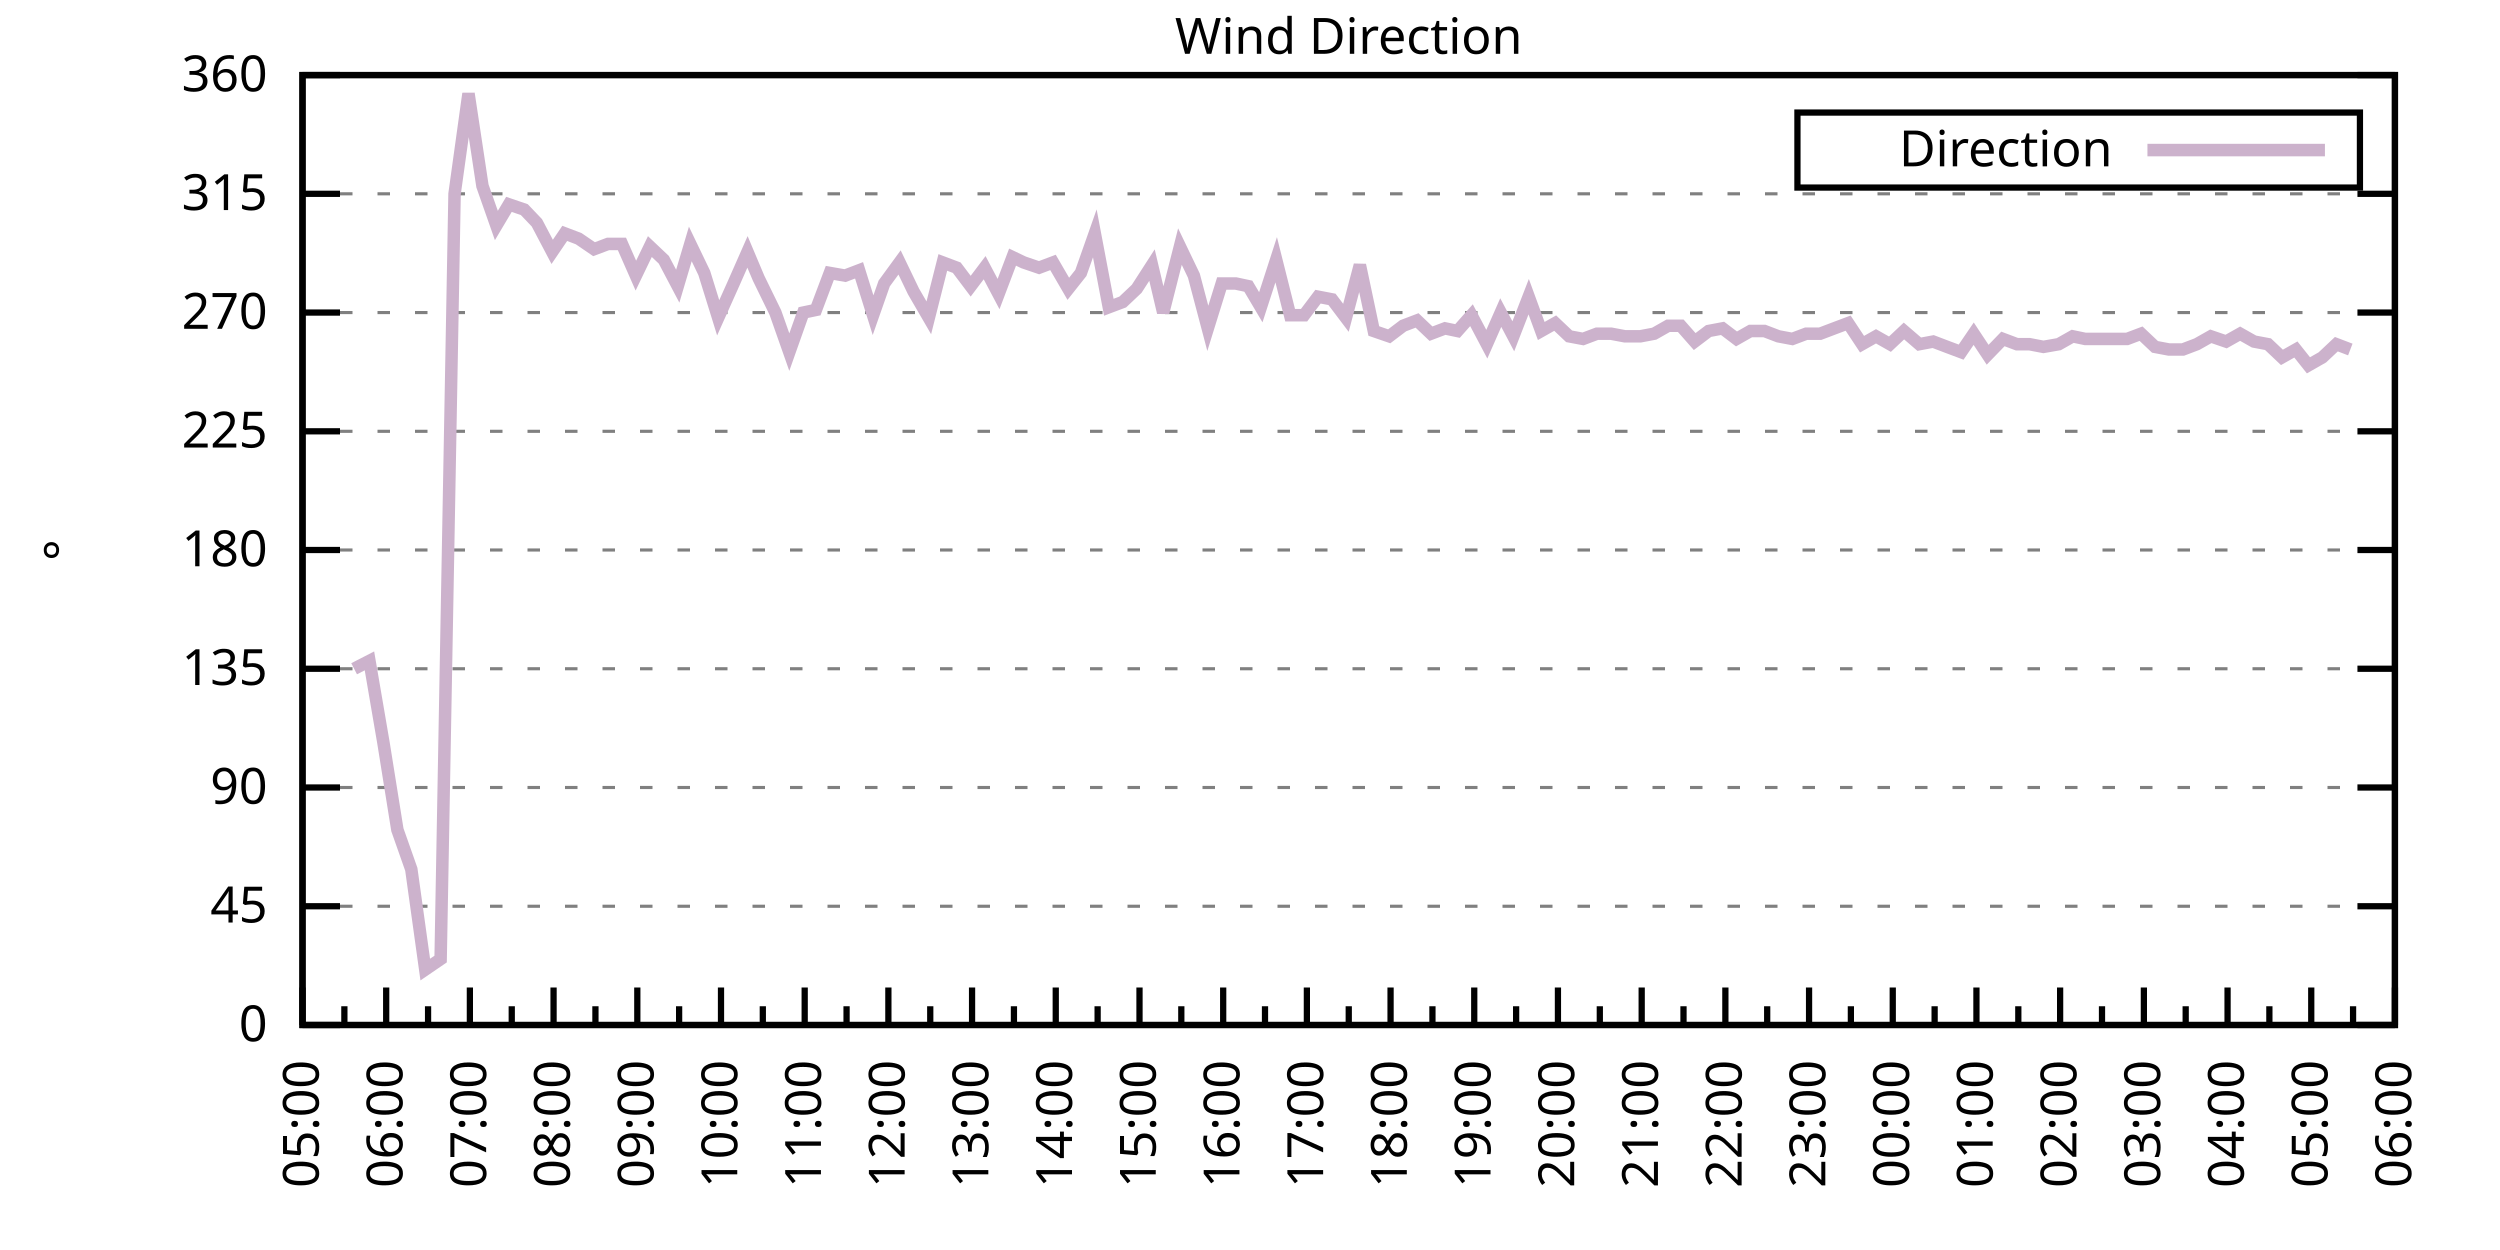
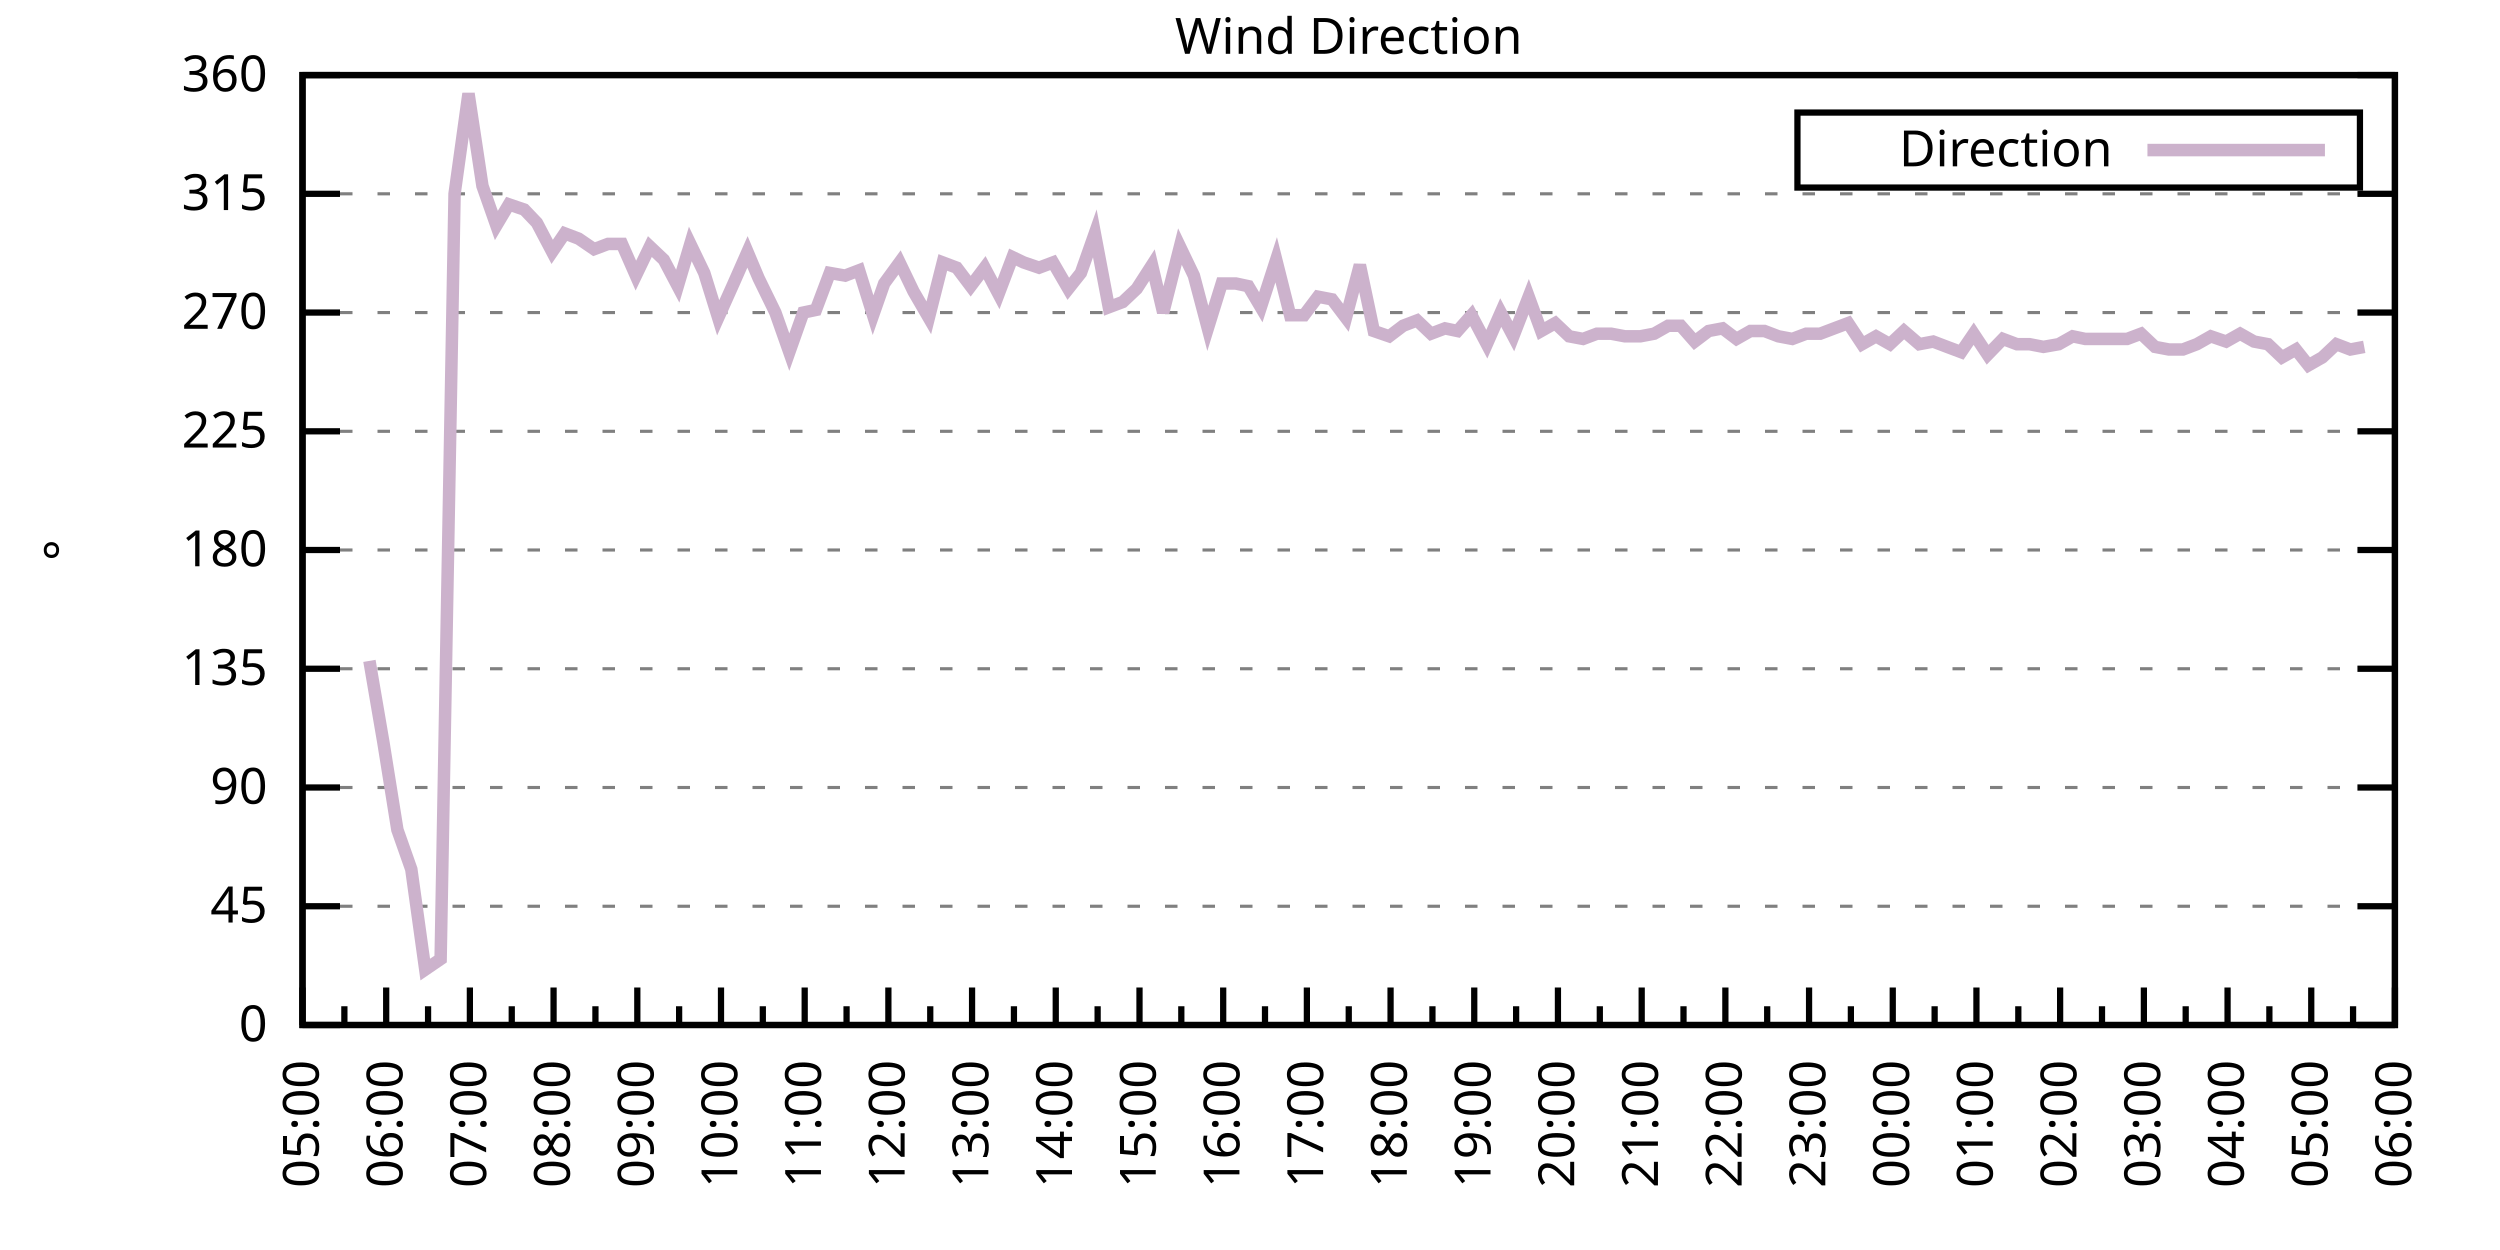
<svg xmlns="http://www.w3.org/2000/svg" xmlns:xlink="http://www.w3.org/1999/xlink" width="400" height="200" viewBox="0 0 400 200">
  <g id="gnuplot_canvas">
    <rect x="0" y="0" width="400" height="200" fill="none" />
    <defs>
      <circle id="gpDot" r="0.5" stroke-width="0.5" stroke="currentColor" />
      <path id="gpPt0" stroke-width="0.333" stroke="currentColor" d="M-1,0 h2 M0,-1 v2" />
      <path id="gpPt1" stroke-width="0.333" stroke="currentColor" d="M-1,-1 L1,1 M1,-1 L-1,1" />
      <path id="gpPt2" stroke-width="0.333" stroke="currentColor" d="M-1,0 L1,0 M0,-1 L0,1 M-1,-1 L1,1 M-1,1 L1,-1" />
      <rect id="gpPt3" stroke-width="0.333" stroke="currentColor" x="-1" y="-1" width="2" height="2" />
      <rect id="gpPt4" stroke-width="0.333" stroke="currentColor" fill="currentColor" x="-1" y="-1" width="2" height="2" />
      <circle id="gpPt5" stroke-width="0.333" stroke="currentColor" cx="0" cy="0" r="1" />
      <use xlink:href="#gpPt5" id="gpPt6" fill="currentColor" stroke="none" />
      <path id="gpPt7" stroke-width="0.333" stroke="currentColor" d="M0,-1.33 L-1.33,0.67 L1.33,0.67 z" />
      <use xlink:href="#gpPt7" id="gpPt8" fill="currentColor" stroke="none" />
      <use xlink:href="#gpPt7" id="gpPt9" stroke="currentColor" transform="rotate(180)" />
      <use xlink:href="#gpPt9" id="gpPt10" fill="currentColor" stroke="none" />
      <use xlink:href="#gpPt3" id="gpPt11" stroke="currentColor" transform="rotate(45)" />
      <use xlink:href="#gpPt11" id="gpPt12" fill="currentColor" stroke="none" />
      <path id="gpPt13" stroke-width="0.333" stroke="currentColor" d="M0,1.330 L1.265,0.411 L0.782,-1.067 L-0.782,-1.076 L-1.265,0.411 z" />
      <use xlink:href="#gpPt13" id="gpPt14" fill="currentColor" stroke="none" />
      <filter id="textbox" filterUnits="objectBoundingBox" x="0" y="0" height="1" width="1">
        <feFlood flood-color="white" flood-opacity="1" result="bgnd" />
        <feComposite in="SourceGraphic" in2="bgnd" operator="atop" />
      </filter>
      <filter id="greybox" filterUnits="objectBoundingBox" x="0" y="0" height="1" width="1">
        <feFlood flood-color="lightgrey" flood-opacity="1" result="grey" />
        <feComposite in="SourceGraphic" in2="grey" operator="atop" />
      </filter>
    </defs>
    <g fill="none" color="white" stroke="currentColor" stroke-width="1.00" stroke-linecap="butt" stroke-linejoin="miter">
</g>
    <g fill="none" color="black" stroke="currentColor" stroke-width="1.00" stroke-linecap="butt" stroke-linejoin="miter">
      <g stroke="none" shape-rendering="crispEdges">
        <polygon fill="rgb(255, 255, 255)" points="48.40,164.00 383.18,164.00 383.18,12.02 48.40,12.02 " />
      </g>
    </g>
    <g fill="none" color="black" stroke="currentColor" stroke-width="1.00" stroke-linecap="butt" stroke-linejoin="miter">
</g>
    <g fill="none" color="black" stroke="black" stroke-width="0.50" stroke-linecap="butt" stroke-linejoin="miter">
</g>
    <g fill="none" color="gray" stroke="currentColor" stroke-width="0.50" stroke-linecap="butt" stroke-linejoin="miter">
      <path stroke="gray" stroke-dasharray="2,4" class="gridline" d="M48.40,164.00 L383.19,164.00  " />
    </g>
    <g fill="none" color="gray" stroke="gray" stroke-width="1.00" stroke-linecap="butt" stroke-linejoin="miter">
</g>
    <g fill="none" color="black" stroke="currentColor" stroke-width="1.00" stroke-linecap="butt" stroke-linejoin="miter">
      <path stroke="black" d="M48.40,164.00 L54.40,164.00 M383.19,164.00 L377.19,164.00  " />
      <g transform="translate(42.80,166.60)" stroke="none" fill="black" font-family="Sans" font-size="8.00" text-anchor="end">
        <text>
          <tspan font-family="Sans"> 0</tspan>
        </text>
      </g>
    </g>
    <g fill="none" color="black" stroke="currentColor" stroke-width="1.00" stroke-linecap="butt" stroke-linejoin="miter">
</g>
    <g fill="none" color="black" stroke="black" stroke-width="0.50" stroke-linecap="butt" stroke-linejoin="miter">
</g>
    <g fill="none" color="gray" stroke="currentColor" stroke-width="0.50" stroke-linecap="butt" stroke-linejoin="miter">
      <path stroke="gray" stroke-dasharray="2,4" class="gridline" d="M48.40,145.00 L383.19,145.00  " />
    </g>
    <g fill="none" color="gray" stroke="gray" stroke-width="1.00" stroke-linecap="butt" stroke-linejoin="miter">
</g>
    <g fill="none" color="black" stroke="currentColor" stroke-width="1.00" stroke-linecap="butt" stroke-linejoin="miter">
      <path stroke="black" d="M48.40,145.00 L54.40,145.00 M383.19,145.00 L377.19,145.00  " />
      <g transform="translate(42.80,147.60)" stroke="none" fill="black" font-family="Sans" font-size="8.00" text-anchor="end">
        <text>
          <tspan font-family="Sans"> 45</tspan>
        </text>
      </g>
    </g>
    <g fill="none" color="black" stroke="currentColor" stroke-width="1.00" stroke-linecap="butt" stroke-linejoin="miter">
</g>
    <g fill="none" color="black" stroke="black" stroke-width="0.50" stroke-linecap="butt" stroke-linejoin="miter">
</g>
    <g fill="none" color="gray" stroke="currentColor" stroke-width="0.50" stroke-linecap="butt" stroke-linejoin="miter">
      <path stroke="gray" stroke-dasharray="2,4" class="gridline" d="M48.40,126.00 L383.19,126.00  " />
    </g>
    <g fill="none" color="gray" stroke="gray" stroke-width="1.00" stroke-linecap="butt" stroke-linejoin="miter">
</g>
    <g fill="none" color="black" stroke="currentColor" stroke-width="1.00" stroke-linecap="butt" stroke-linejoin="miter">
      <path stroke="black" d="M48.40,126.00 L54.40,126.00 M383.19,126.00 L377.19,126.00  " />
      <g transform="translate(42.80,128.60)" stroke="none" fill="black" font-family="Sans" font-size="8.00" text-anchor="end">
        <text>
          <tspan font-family="Sans"> 90</tspan>
        </text>
      </g>
    </g>
    <g fill="none" color="black" stroke="currentColor" stroke-width="1.00" stroke-linecap="butt" stroke-linejoin="miter">
</g>
    <g fill="none" color="black" stroke="black" stroke-width="0.50" stroke-linecap="butt" stroke-linejoin="miter">
</g>
    <g fill="none" color="gray" stroke="currentColor" stroke-width="0.50" stroke-linecap="butt" stroke-linejoin="miter">
      <path stroke="gray" stroke-dasharray="2,4" class="gridline" d="M48.40,107.00 L383.19,107.00  " />
    </g>
    <g fill="none" color="gray" stroke="gray" stroke-width="1.00" stroke-linecap="butt" stroke-linejoin="miter">
</g>
    <g fill="none" color="black" stroke="currentColor" stroke-width="1.00" stroke-linecap="butt" stroke-linejoin="miter">
      <path stroke="black" d="M48.40,107.00 L54.40,107.00 M383.19,107.00 L377.19,107.00  " />
      <g transform="translate(42.80,109.60)" stroke="none" fill="black" font-family="Sans" font-size="8.00" text-anchor="end">
        <text>
          <tspan font-family="Sans"> 135</tspan>
        </text>
      </g>
    </g>
    <g fill="none" color="black" stroke="currentColor" stroke-width="1.00" stroke-linecap="butt" stroke-linejoin="miter">
</g>
    <g fill="none" color="black" stroke="black" stroke-width="0.50" stroke-linecap="butt" stroke-linejoin="miter">
</g>
    <g fill="none" color="gray" stroke="currentColor" stroke-width="0.50" stroke-linecap="butt" stroke-linejoin="miter">
      <path stroke="gray" stroke-dasharray="2,4" class="gridline" d="M48.40,88.00 L383.19,88.00  " />
    </g>
    <g fill="none" color="gray" stroke="gray" stroke-width="1.00" stroke-linecap="butt" stroke-linejoin="miter">
</g>
    <g fill="none" color="black" stroke="currentColor" stroke-width="1.00" stroke-linecap="butt" stroke-linejoin="miter">
      <path stroke="black" d="M48.40,88.00 L54.40,88.00 M383.19,88.00 L377.19,88.00  " />
      <g transform="translate(42.80,90.60)" stroke="none" fill="black" font-family="Sans" font-size="8.00" text-anchor="end">
        <text>
          <tspan font-family="Sans"> 180</tspan>
        </text>
      </g>
    </g>
    <g fill="none" color="black" stroke="currentColor" stroke-width="1.00" stroke-linecap="butt" stroke-linejoin="miter">
</g>
    <g fill="none" color="black" stroke="black" stroke-width="0.50" stroke-linecap="butt" stroke-linejoin="miter">
</g>
    <g fill="none" color="gray" stroke="currentColor" stroke-width="0.50" stroke-linecap="butt" stroke-linejoin="miter">
      <path stroke="gray" stroke-dasharray="2,4" class="gridline" d="M48.40,69.01 L383.19,69.01  " />
    </g>
    <g fill="none" color="gray" stroke="gray" stroke-width="1.00" stroke-linecap="butt" stroke-linejoin="miter">
</g>
    <g fill="none" color="black" stroke="currentColor" stroke-width="1.00" stroke-linecap="butt" stroke-linejoin="miter">
      <path stroke="black" d="M48.40,69.01 L54.40,69.01 M383.19,69.01 L377.19,69.01  " />
      <g transform="translate(42.80,71.61)" stroke="none" fill="black" font-family="Sans" font-size="8.00" text-anchor="end">
        <text>
          <tspan font-family="Sans"> 225</tspan>
        </text>
      </g>
    </g>
    <g fill="none" color="black" stroke="currentColor" stroke-width="1.00" stroke-linecap="butt" stroke-linejoin="miter">
</g>
    <g fill="none" color="black" stroke="black" stroke-width="0.50" stroke-linecap="butt" stroke-linejoin="miter">
</g>
    <g fill="none" color="gray" stroke="currentColor" stroke-width="0.50" stroke-linecap="butt" stroke-linejoin="miter">
      <path stroke="gray" stroke-dasharray="2,4" class="gridline" d="M48.40,50.01 L383.19,50.01  " />
    </g>
    <g fill="none" color="gray" stroke="gray" stroke-width="1.00" stroke-linecap="butt" stroke-linejoin="miter">
</g>
    <g fill="none" color="black" stroke="currentColor" stroke-width="1.00" stroke-linecap="butt" stroke-linejoin="miter">
      <path stroke="black" d="M48.40,50.01 L54.40,50.01 M383.19,50.01 L377.19,50.01  " />
      <g transform="translate(42.80,52.61)" stroke="none" fill="black" font-family="Sans" font-size="8.00" text-anchor="end">
        <text>
          <tspan font-family="Sans"> 270</tspan>
        </text>
      </g>
    </g>
    <g fill="none" color="black" stroke="currentColor" stroke-width="1.00" stroke-linecap="butt" stroke-linejoin="miter">
</g>
    <g fill="none" color="black" stroke="black" stroke-width="0.50" stroke-linecap="butt" stroke-linejoin="miter">
</g>
    <g fill="none" color="gray" stroke="currentColor" stroke-width="0.50" stroke-linecap="butt" stroke-linejoin="miter">
      <path stroke="gray" stroke-dasharray="2,4" class="gridline" d="M48.40,31.01 L383.19,31.01  " />
    </g>
    <g fill="none" color="gray" stroke="gray" stroke-width="1.00" stroke-linecap="butt" stroke-linejoin="miter">
</g>
    <g fill="none" color="black" stroke="currentColor" stroke-width="1.00" stroke-linecap="butt" stroke-linejoin="miter">
      <path stroke="black" d="M48.40,31.01 L54.40,31.01 M383.19,31.01 L377.19,31.01  " />
      <g transform="translate(42.80,33.61)" stroke="none" fill="black" font-family="Sans" font-size="8.00" text-anchor="end">
        <text>
          <tspan font-family="Sans"> 315</tspan>
        </text>
      </g>
    </g>
    <g fill="none" color="black" stroke="currentColor" stroke-width="1.00" stroke-linecap="butt" stroke-linejoin="miter">
</g>
    <g fill="none" color="black" stroke="black" stroke-width="0.50" stroke-linecap="butt" stroke-linejoin="miter">
</g>
    <g fill="none" color="gray" stroke="currentColor" stroke-width="0.50" stroke-linecap="butt" stroke-linejoin="miter">
      <path stroke="gray" stroke-dasharray="2,4" class="gridline" d="M48.40,12.01 L383.19,12.01  " />
    </g>
    <g fill="none" color="gray" stroke="gray" stroke-width="1.00" stroke-linecap="butt" stroke-linejoin="miter">
</g>
    <g fill="none" color="black" stroke="currentColor" stroke-width="1.00" stroke-linecap="butt" stroke-linejoin="miter">
      <path stroke="black" d="M48.40,12.01 L54.40,12.01 M383.19,12.01 L377.19,12.01  " />
      <g transform="translate(42.80,14.61)" stroke="none" fill="black" font-family="Sans" font-size="8.00" text-anchor="end">
        <text>
          <tspan font-family="Sans"> 360</tspan>
        </text>
      </g>
    </g>
    <g fill="none" color="black" stroke="currentColor" stroke-width="1.00" stroke-linecap="butt" stroke-linejoin="miter">
      <path stroke="black" d="M48.40,164.00 L48.40,158.00  " />
      <g transform="translate(51.00,169.60) rotate(270)" stroke="none" fill="black" font-family="Sans" font-size="8.00" text-anchor="end">
        <text>
          <tspan font-family="Sans">05:00</tspan>
        </text>
      </g>
    </g>
    <g fill="none" color="black" stroke="currentColor" stroke-width="1.00" stroke-linecap="butt" stroke-linejoin="miter">
      <path stroke="black" d="M55.10,164.00 L55.10,161.00 M61.79,164.00 L61.79,158.00  " />
      <g transform="translate(64.39,169.60) rotate(270)" stroke="none" fill="black" font-family="Sans" font-size="8.00" text-anchor="end">
        <text>
          <tspan font-family="Sans">06:00</tspan>
        </text>
      </g>
    </g>
    <g fill="none" color="black" stroke="currentColor" stroke-width="1.00" stroke-linecap="butt" stroke-linejoin="miter">
      <path stroke="black" d="M68.49,164.00 L68.49,161.00 M75.18,164.00 L75.18,158.00  " />
      <g transform="translate(77.78,169.60) rotate(270)" stroke="none" fill="black" font-family="Sans" font-size="8.00" text-anchor="end">
        <text>
          <tspan font-family="Sans">07:00</tspan>
        </text>
      </g>
    </g>
    <g fill="none" color="black" stroke="currentColor" stroke-width="1.00" stroke-linecap="butt" stroke-linejoin="miter">
      <path stroke="black" d="M81.88,164.00 L81.88,161.00 M88.57,164.00 L88.57,158.00  " />
      <g transform="translate(91.17,169.60) rotate(270)" stroke="none" fill="black" font-family="Sans" font-size="8.00" text-anchor="end">
        <text>
          <tspan font-family="Sans">08:00</tspan>
        </text>
      </g>
    </g>
    <g fill="none" color="black" stroke="currentColor" stroke-width="1.00" stroke-linecap="butt" stroke-linejoin="miter">
      <path stroke="black" d="M95.27,164.00 L95.27,161.00 M101.97,164.00 L101.97,158.00  " />
      <g transform="translate(104.57,169.60) rotate(270)" stroke="none" fill="black" font-family="Sans" font-size="8.00" text-anchor="end">
        <text>
          <tspan font-family="Sans">09:00</tspan>
        </text>
      </g>
    </g>
    <g fill="none" color="black" stroke="currentColor" stroke-width="1.00" stroke-linecap="butt" stroke-linejoin="miter">
      <path stroke="black" d="M108.66,164.00 L108.66,161.00 M115.36,164.00 L115.36,158.00  " />
      <g transform="translate(117.96,169.60) rotate(270)" stroke="none" fill="black" font-family="Sans" font-size="8.00" text-anchor="end">
        <text>
          <tspan font-family="Sans">10:00</tspan>
        </text>
      </g>
    </g>
    <g fill="none" color="black" stroke="currentColor" stroke-width="1.00" stroke-linecap="butt" stroke-linejoin="miter">
      <path stroke="black" d="M122.05,164.00 L122.05,161.00 M128.75,164.00 L128.75,158.00  " />
      <g transform="translate(131.35,169.60) rotate(270)" stroke="none" fill="black" font-family="Sans" font-size="8.00" text-anchor="end">
        <text>
          <tspan font-family="Sans">11:00</tspan>
        </text>
      </g>
    </g>
    <g fill="none" color="black" stroke="currentColor" stroke-width="1.00" stroke-linecap="butt" stroke-linejoin="miter">
      <path stroke="black" d="M135.45,164.00 L135.45,161.00 M142.14,164.00 L142.14,158.00  " />
      <g transform="translate(144.74,169.60) rotate(270)" stroke="none" fill="black" font-family="Sans" font-size="8.00" text-anchor="end">
        <text>
          <tspan font-family="Sans">12:00</tspan>
        </text>
      </g>
    </g>
    <g fill="none" color="black" stroke="currentColor" stroke-width="1.00" stroke-linecap="butt" stroke-linejoin="miter">
      <path stroke="black" d="M148.84,164.00 L148.84,161.00 M155.53,164.00 L155.53,158.00  " />
      <g transform="translate(158.13,169.60) rotate(270)" stroke="none" fill="black" font-family="Sans" font-size="8.00" text-anchor="end">
        <text>
          <tspan font-family="Sans">13:00</tspan>
        </text>
      </g>
    </g>
    <g fill="none" color="black" stroke="currentColor" stroke-width="1.00" stroke-linecap="butt" stroke-linejoin="miter">
      <path stroke="black" d="M162.23,164.00 L162.23,161.00 M168.92,164.00 L168.92,158.00  " />
      <g transform="translate(171.52,169.60) rotate(270)" stroke="none" fill="black" font-family="Sans" font-size="8.00" text-anchor="end">
        <text>
          <tspan font-family="Sans">14:00</tspan>
        </text>
      </g>
    </g>
    <g fill="none" color="black" stroke="currentColor" stroke-width="1.00" stroke-linecap="butt" stroke-linejoin="miter">
      <path stroke="black" d="M175.62,164.00 L175.62,161.00 M182.32,164.00 L182.32,158.00  " />
      <g transform="translate(184.92,169.60) rotate(270)" stroke="none" fill="black" font-family="Sans" font-size="8.00" text-anchor="end">
        <text>
          <tspan font-family="Sans">15:00</tspan>
        </text>
      </g>
    </g>
    <g fill="none" color="black" stroke="currentColor" stroke-width="1.00" stroke-linecap="butt" stroke-linejoin="miter">
      <path stroke="black" d="M189.01,164.00 L189.01,161.00 M195.71,164.00 L195.71,158.00  " />
      <g transform="translate(198.31,169.60) rotate(270)" stroke="none" fill="black" font-family="Sans" font-size="8.00" text-anchor="end">
        <text>
          <tspan font-family="Sans">16:00</tspan>
        </text>
      </g>
    </g>
    <g fill="none" color="black" stroke="currentColor" stroke-width="1.00" stroke-linecap="butt" stroke-linejoin="miter">
      <path stroke="black" d="M202.40,164.00 L202.40,161.00 M209.10,164.00 L209.10,158.00  " />
      <g transform="translate(211.70,169.60) rotate(270)" stroke="none" fill="black" font-family="Sans" font-size="8.00" text-anchor="end">
        <text>
          <tspan font-family="Sans">17:00</tspan>
        </text>
      </g>
    </g>
    <g fill="none" color="black" stroke="currentColor" stroke-width="1.00" stroke-linecap="butt" stroke-linejoin="miter">
      <path stroke="black" d="M215.80,164.00 L215.80,161.00 M222.49,164.00 L222.49,158.00  " />
      <g transform="translate(225.09,169.60) rotate(270)" stroke="none" fill="black" font-family="Sans" font-size="8.00" text-anchor="end">
        <text>
          <tspan font-family="Sans">18:00</tspan>
        </text>
      </g>
    </g>
    <g fill="none" color="black" stroke="currentColor" stroke-width="1.00" stroke-linecap="butt" stroke-linejoin="miter">
      <path stroke="black" d="M229.19,164.00 L229.19,161.00 M235.88,164.00 L235.88,158.00  " />
      <g transform="translate(238.48,169.60) rotate(270)" stroke="none" fill="black" font-family="Sans" font-size="8.00" text-anchor="end">
        <text>
          <tspan font-family="Sans">19:00</tspan>
        </text>
      </g>
    </g>
    <g fill="none" color="black" stroke="currentColor" stroke-width="1.00" stroke-linecap="butt" stroke-linejoin="miter">
      <path stroke="black" d="M242.58,164.00 L242.58,161.00 M249.27,164.00 L249.27,158.00  " />
      <g transform="translate(251.87,169.60) rotate(270)" stroke="none" fill="black" font-family="Sans" font-size="8.00" text-anchor="end">
        <text>
          <tspan font-family="Sans">20:00</tspan>
        </text>
      </g>
    </g>
    <g fill="none" color="black" stroke="currentColor" stroke-width="1.00" stroke-linecap="butt" stroke-linejoin="miter">
      <path stroke="black" d="M255.97,164.00 L255.97,161.00 M262.67,164.00 L262.67,158.00  " />
      <g transform="translate(265.27,169.60) rotate(270)" stroke="none" fill="black" font-family="Sans" font-size="8.00" text-anchor="end">
        <text>
          <tspan font-family="Sans">21:00</tspan>
        </text>
      </g>
    </g>
    <g fill="none" color="black" stroke="currentColor" stroke-width="1.00" stroke-linecap="butt" stroke-linejoin="miter">
      <path stroke="black" d="M269.36,164.00 L269.36,161.00 M276.06,164.00 L276.06,158.00  " />
      <g transform="translate(278.66,169.60) rotate(270)" stroke="none" fill="black" font-family="Sans" font-size="8.00" text-anchor="end">
        <text>
          <tspan font-family="Sans">22:00</tspan>
        </text>
      </g>
    </g>
    <g fill="none" color="black" stroke="currentColor" stroke-width="1.00" stroke-linecap="butt" stroke-linejoin="miter">
      <path stroke="black" d="M282.75,164.00 L282.75,161.00 M289.45,164.00 L289.45,158.00  " />
      <g transform="translate(292.05,169.60) rotate(270)" stroke="none" fill="black" font-family="Sans" font-size="8.00" text-anchor="end">
        <text>
          <tspan font-family="Sans">23:00</tspan>
        </text>
      </g>
    </g>
    <g fill="none" color="black" stroke="currentColor" stroke-width="1.00" stroke-linecap="butt" stroke-linejoin="miter">
      <path stroke="black" d="M296.14,164.00 L296.14,161.00 M302.84,164.00 L302.84,158.00  " />
      <g transform="translate(305.44,169.60) rotate(270)" stroke="none" fill="black" font-family="Sans" font-size="8.00" text-anchor="end">
        <text>
          <tspan font-family="Sans">00:00</tspan>
        </text>
      </g>
    </g>
    <g fill="none" color="black" stroke="currentColor" stroke-width="1.00" stroke-linecap="butt" stroke-linejoin="miter">
      <path stroke="black" d="M309.54,164.00 L309.54,161.00 M316.23,164.00 L316.23,158.00  " />
      <g transform="translate(318.83,169.60) rotate(270)" stroke="none" fill="black" font-family="Sans" font-size="8.00" text-anchor="end">
        <text>
          <tspan font-family="Sans">01:00</tspan>
        </text>
      </g>
    </g>
    <g fill="none" color="black" stroke="currentColor" stroke-width="1.00" stroke-linecap="butt" stroke-linejoin="miter">
      <path stroke="black" d="M322.93,164.00 L322.93,161.00 M329.62,164.00 L329.62,158.00  " />
      <g transform="translate(332.22,169.60) rotate(270)" stroke="none" fill="black" font-family="Sans" font-size="8.00" text-anchor="end">
        <text>
          <tspan font-family="Sans">02:00</tspan>
        </text>
      </g>
    </g>
    <g fill="none" color="black" stroke="currentColor" stroke-width="1.00" stroke-linecap="butt" stroke-linejoin="miter">
      <path stroke="black" d="M336.32,164.00 L336.32,161.00 M343.02,164.00 L343.02,158.00  " />
      <g transform="translate(345.62,169.60) rotate(270)" stroke="none" fill="black" font-family="Sans" font-size="8.00" text-anchor="end">
        <text>
          <tspan font-family="Sans">03:00</tspan>
        </text>
      </g>
    </g>
    <g fill="none" color="black" stroke="currentColor" stroke-width="1.00" stroke-linecap="butt" stroke-linejoin="miter">
      <path stroke="black" d="M349.71,164.00 L349.71,161.00 M356.41,164.00 L356.41,158.00  " />
      <g transform="translate(359.01,169.60) rotate(270)" stroke="none" fill="black" font-family="Sans" font-size="8.00" text-anchor="end">
        <text>
          <tspan font-family="Sans">04:00</tspan>
        </text>
      </g>
    </g>
    <g fill="none" color="black" stroke="currentColor" stroke-width="1.00" stroke-linecap="butt" stroke-linejoin="miter">
      <path stroke="black" d="M363.10,164.00 L363.10,161.00 M369.80,164.00 L369.80,158.00  " />
      <g transform="translate(372.40,169.60) rotate(270)" stroke="none" fill="black" font-family="Sans" font-size="8.00" text-anchor="end">
        <text>
          <tspan font-family="Sans">05:00</tspan>
        </text>
      </g>
    </g>
    <g fill="none" color="black" stroke="currentColor" stroke-width="1.00" stroke-linecap="butt" stroke-linejoin="miter">
      <path stroke="black" d="M376.49,164.00 L376.49,161.00 M383.19,164.00 L383.19,158.00  " />
      <g transform="translate(385.79,169.60) rotate(270)" stroke="none" fill="black" font-family="Sans" font-size="8.00" text-anchor="end">
        <text>
          <tspan font-family="Sans">06:00</tspan>
        </text>
      </g>
    </g>
    <g fill="none" color="black" stroke="currentColor" stroke-width="1.00" stroke-linecap="butt" stroke-linejoin="miter">
</g>
    <g fill="none" color="black" stroke="currentColor" stroke-width="1.00" stroke-linecap="butt" stroke-linejoin="miter">
      <path stroke="black" d="M48.40,12.01 L48.40,164.00 L383.19,164.00 L383.19,12.01 L48.40,12.01 Z  " />
    </g>
    <g fill="none" color="black" stroke="currentColor" stroke-width="1.00" stroke-linecap="butt" stroke-linejoin="miter">
      <g transform="translate(12.80,88.01) rotate(270)" stroke="none" fill="black" font-family="Sans" font-size="8.00" text-anchor="middle">
        <text>
          <tspan font-family="Sans">°</tspan>
        </text>
      </g>
    </g>
    <g fill="none" color="black" stroke="currentColor" stroke-width="1.00" stroke-linecap="butt" stroke-linejoin="miter">
</g>
    <g fill="none" color="black" stroke="currentColor" stroke-width="1.00" stroke-linecap="butt" stroke-linejoin="miter">
      <path stroke="black" d="M287.59,30.01 L287.59,18.01 L377.59,18.01 L377.59,30.01 L287.59,30.01 Z  " />
    </g>
    <g id="Wind_direction_plot_1">
      <g fill="none" color="white" stroke="black" stroke-width="2.00" stroke-linecap="butt" stroke-linejoin="miter">
</g>
      <g fill="none" color="black" stroke="currentColor" stroke-width="2.00" stroke-linecap="butt" stroke-linejoin="miter">
        <g transform="translate(337.99,26.61)" stroke="none" fill="black" font-family="Sans" font-size="8.00" text-anchor="end">
          <text>
            <tspan font-family="Sans">Direction</tspan>
          </text>
        </g>
      </g>
      <g fill="none" color="black" stroke="currentColor" stroke-width="2.00" stroke-linecap="butt" stroke-linejoin="miter">
-         <path stroke="rgb(204, 178, 204)" d="M343.59,24.01 L371.99,24.01 M56.66,107.00 L59.11,105.74 L61.35,118.83 L63.58,132.76 L65.81,139.09 L68.04,155.13   L70.50,153.45 L72.73,31.01 L74.96,14.97 L77.19,29.74 L79.42,36.08 L81.43,32.70 L83.89,33.54 L85.90,35.65   L88.35,40.30 L90.36,37.34 L92.59,38.19 L95.05,39.87 L97.28,39.03 L99.51,39.03 L101.74,44.10 L103.98,39.45   L106.21,41.56 L108.44,45.79 L110.45,39.03 L112.68,43.67 L114.91,50.85 L117.37,45.36 L119.60,40.30 L121.38,44.52   L124.06,50.01 L126.29,56.34 L128.53,50.01 L130.54,49.59 L132.77,43.67 L135.22,44.10 L137.45,43.25 L139.69,50.43   L141.47,45.36 L143.93,41.99 L146.16,46.63 L148.61,50.85 L150.85,41.99 L153.08,42.83 L155.31,45.79 L157.54,42.83   L159.77,47.05 L162.01,41.14 L163.79,41.99 L166.25,42.83 L168.48,41.99 L170.93,46.21 L172.94,43.67 L175.17,37.34   L177.41,49.16 L179.64,48.32 L181.87,46.21 L184.32,42.41 L186.11,50.01 L188.79,39.45 L191.02,44.10 L193.25,52.54   L195.48,45.36 L197.72,45.36 L199.73,45.79 L201.73,49.16 L204.19,41.56 L206.42,50.43 L208.65,50.43 L210.88,47.47   L213.12,47.90 L215.35,50.85 L217.58,42.41 L219.81,52.96 L222.27,53.81 L224.50,52.12 L226.73,51.27 L228.96,53.39   L231.20,52.54 L233.20,52.96 L235.44,50.43 L237.89,55.07 L240.12,50.01 L242.13,53.81 L244.59,47.47 L246.60,52.96   L248.83,51.70 L251.06,53.81 L253.29,54.23 L255.52,53.39 L257.76,53.39 L259.99,53.81 L262.44,53.81 L264.67,53.39   L266.91,52.12 L268.92,52.12 L271.15,54.65 L273.38,52.96 L275.61,52.54 L277.84,54.23 L280.07,52.96 L282.31,52.96   L284.54,53.81 L286.77,54.23 L289.00,53.39 L291.23,53.39 L293.47,52.54 L295.70,51.70 L297.93,55.07 L300.16,53.81   L302.39,55.07 L304.63,52.96 L307.08,55.07 L309.31,54.65 L311.54,55.50 L313.78,56.34 L315.79,53.39 L318.02,56.76   L320.47,54.23 L322.70,55.07 L324.71,55.07 L326.95,55.50 L329.40,55.07 L331.63,53.81 L333.64,54.23 L335.87,54.23   L337.88,54.23 L340.34,54.23 L342.57,53.39 L344.80,55.50 L347.03,55.92 L349.26,55.92 L351.50,55.07 L353.73,53.81   L356.18,54.65 L358.42,53.39 L360.65,54.65 L362.88,55.07 L365.11,57.18 L367.34,55.92 L369.35,58.45 L371.58,57.18   L373.82,55.07 L376.05,55.92  " />
+         <path stroke="rgb(204, 178, 204)" d="M343.59,24.01 L371.99,24.01 M59.11,105.74 L61.35,118.83 L63.58,132.76 L65.81,139.09 L68.04,155.13 L70.50,153.45   L72.73,31.01 L74.96,14.97 L77.19,29.74 L79.42,36.08 L81.43,32.70 L83.89,33.54 L85.90,35.65 L88.35,40.30   L90.36,37.34 L92.59,38.19 L95.05,39.87 L97.28,39.03 L99.51,39.03 L101.74,44.10 L103.98,39.45 L106.21,41.56   L108.44,45.79 L110.45,39.03 L112.68,43.67 L114.91,50.85 L117.37,45.36 L119.60,40.30 L121.38,44.52 L124.06,50.01   L126.29,56.34 L128.53,50.01 L130.54,49.59 L132.77,43.67 L135.22,44.10 L137.45,43.25 L139.69,50.43 L141.47,45.36   L143.93,41.99 L146.16,46.63 L148.61,50.85 L150.85,41.99 L153.08,42.83 L155.31,45.79 L157.54,42.83 L159.77,47.05   L162.01,41.14 L163.79,41.99 L166.25,42.83 L168.48,41.99 L170.93,46.21 L172.94,43.67 L175.17,37.34 L177.41,49.16   L179.64,48.32 L181.87,46.21 L184.32,42.41 L186.11,50.01 L188.79,39.45 L191.02,44.10 L193.25,52.54 L195.48,45.36   L197.72,45.36 L199.73,45.79 L201.73,49.16 L204.19,41.56 L206.42,50.43 L208.65,50.43 L210.88,47.47 L213.12,47.90   L215.35,50.85 L217.58,42.41 L219.81,52.96 L222.27,53.81 L224.50,52.12 L226.73,51.27 L228.96,53.39 L231.20,52.54   L233.20,52.96 L235.44,50.43 L237.89,55.07 L240.12,50.01 L242.13,53.81 L244.59,47.47 L246.60,52.96 L248.83,51.70   L251.06,53.81 L253.29,54.23 L255.52,53.39 L257.76,53.39 L259.99,53.81 L262.44,53.81 L264.67,53.39 L266.91,52.12   L268.92,52.12 L271.15,54.65 L273.38,52.96 L275.61,52.54 L277.84,54.23 L280.07,52.96 L282.31,52.96 L284.54,53.81   L286.77,54.23 L289.00,53.39 L291.23,53.39 L293.47,52.54 L295.70,51.70 L297.93,55.07 L300.16,53.81 L302.39,55.07   L304.63,52.96 L307.08,55.07 L309.31,54.65 L311.54,55.50 L313.78,56.34 L315.79,53.39 L318.02,56.76 L320.47,54.23   L322.70,55.07 L324.71,55.07 L326.95,55.50 L329.40,55.07 L331.63,53.81 L333.64,54.23 L335.87,54.23 L337.88,54.23   L340.34,54.23 L342.57,53.39 L344.80,55.50 L347.03,55.92 L349.26,55.92 L351.50,55.07 L353.73,53.81 L356.18,54.65   L358.42,53.39 L360.65,54.65 L362.88,55.07 L365.11,57.18 L367.34,55.92 L369.35,58.45 L371.58,57.18 L373.82,55.07   L376.05,55.92 L378.28,55.50  " />
      </g>
    </g>
    <g fill="none" color="black" stroke="currentColor" stroke-width="2.00" stroke-linecap="butt" stroke-linejoin="miter">
</g>
    <g fill="none" color="black" stroke="black" stroke-width="1.00" stroke-linecap="butt" stroke-linejoin="miter">
</g>
    <g fill="none" color="black" stroke="currentColor" stroke-width="1.00" stroke-linecap="butt" stroke-linejoin="miter">
      <path stroke="black" d="M48.40,12.01 L48.40,164.00 L383.19,164.00 L383.19,12.01 L48.40,12.01 Z  " />
    </g>
    <g fill="none" color="black" stroke="currentColor" stroke-width="1.00" stroke-linecap="butt" stroke-linejoin="miter">
      <g transform="translate(215.79,8.61)" stroke="none" fill="black" font-family="Sans" font-size="8.00" text-anchor="middle">
        <text>
          <tspan font-family="Sans">Wind Direction</tspan>
        </text>
      </g>
    </g>
    <g fill="none" color="black" stroke="currentColor" stroke-width="1.00" stroke-linecap="butt" stroke-linejoin="miter">
</g>
  </g>
</svg>
